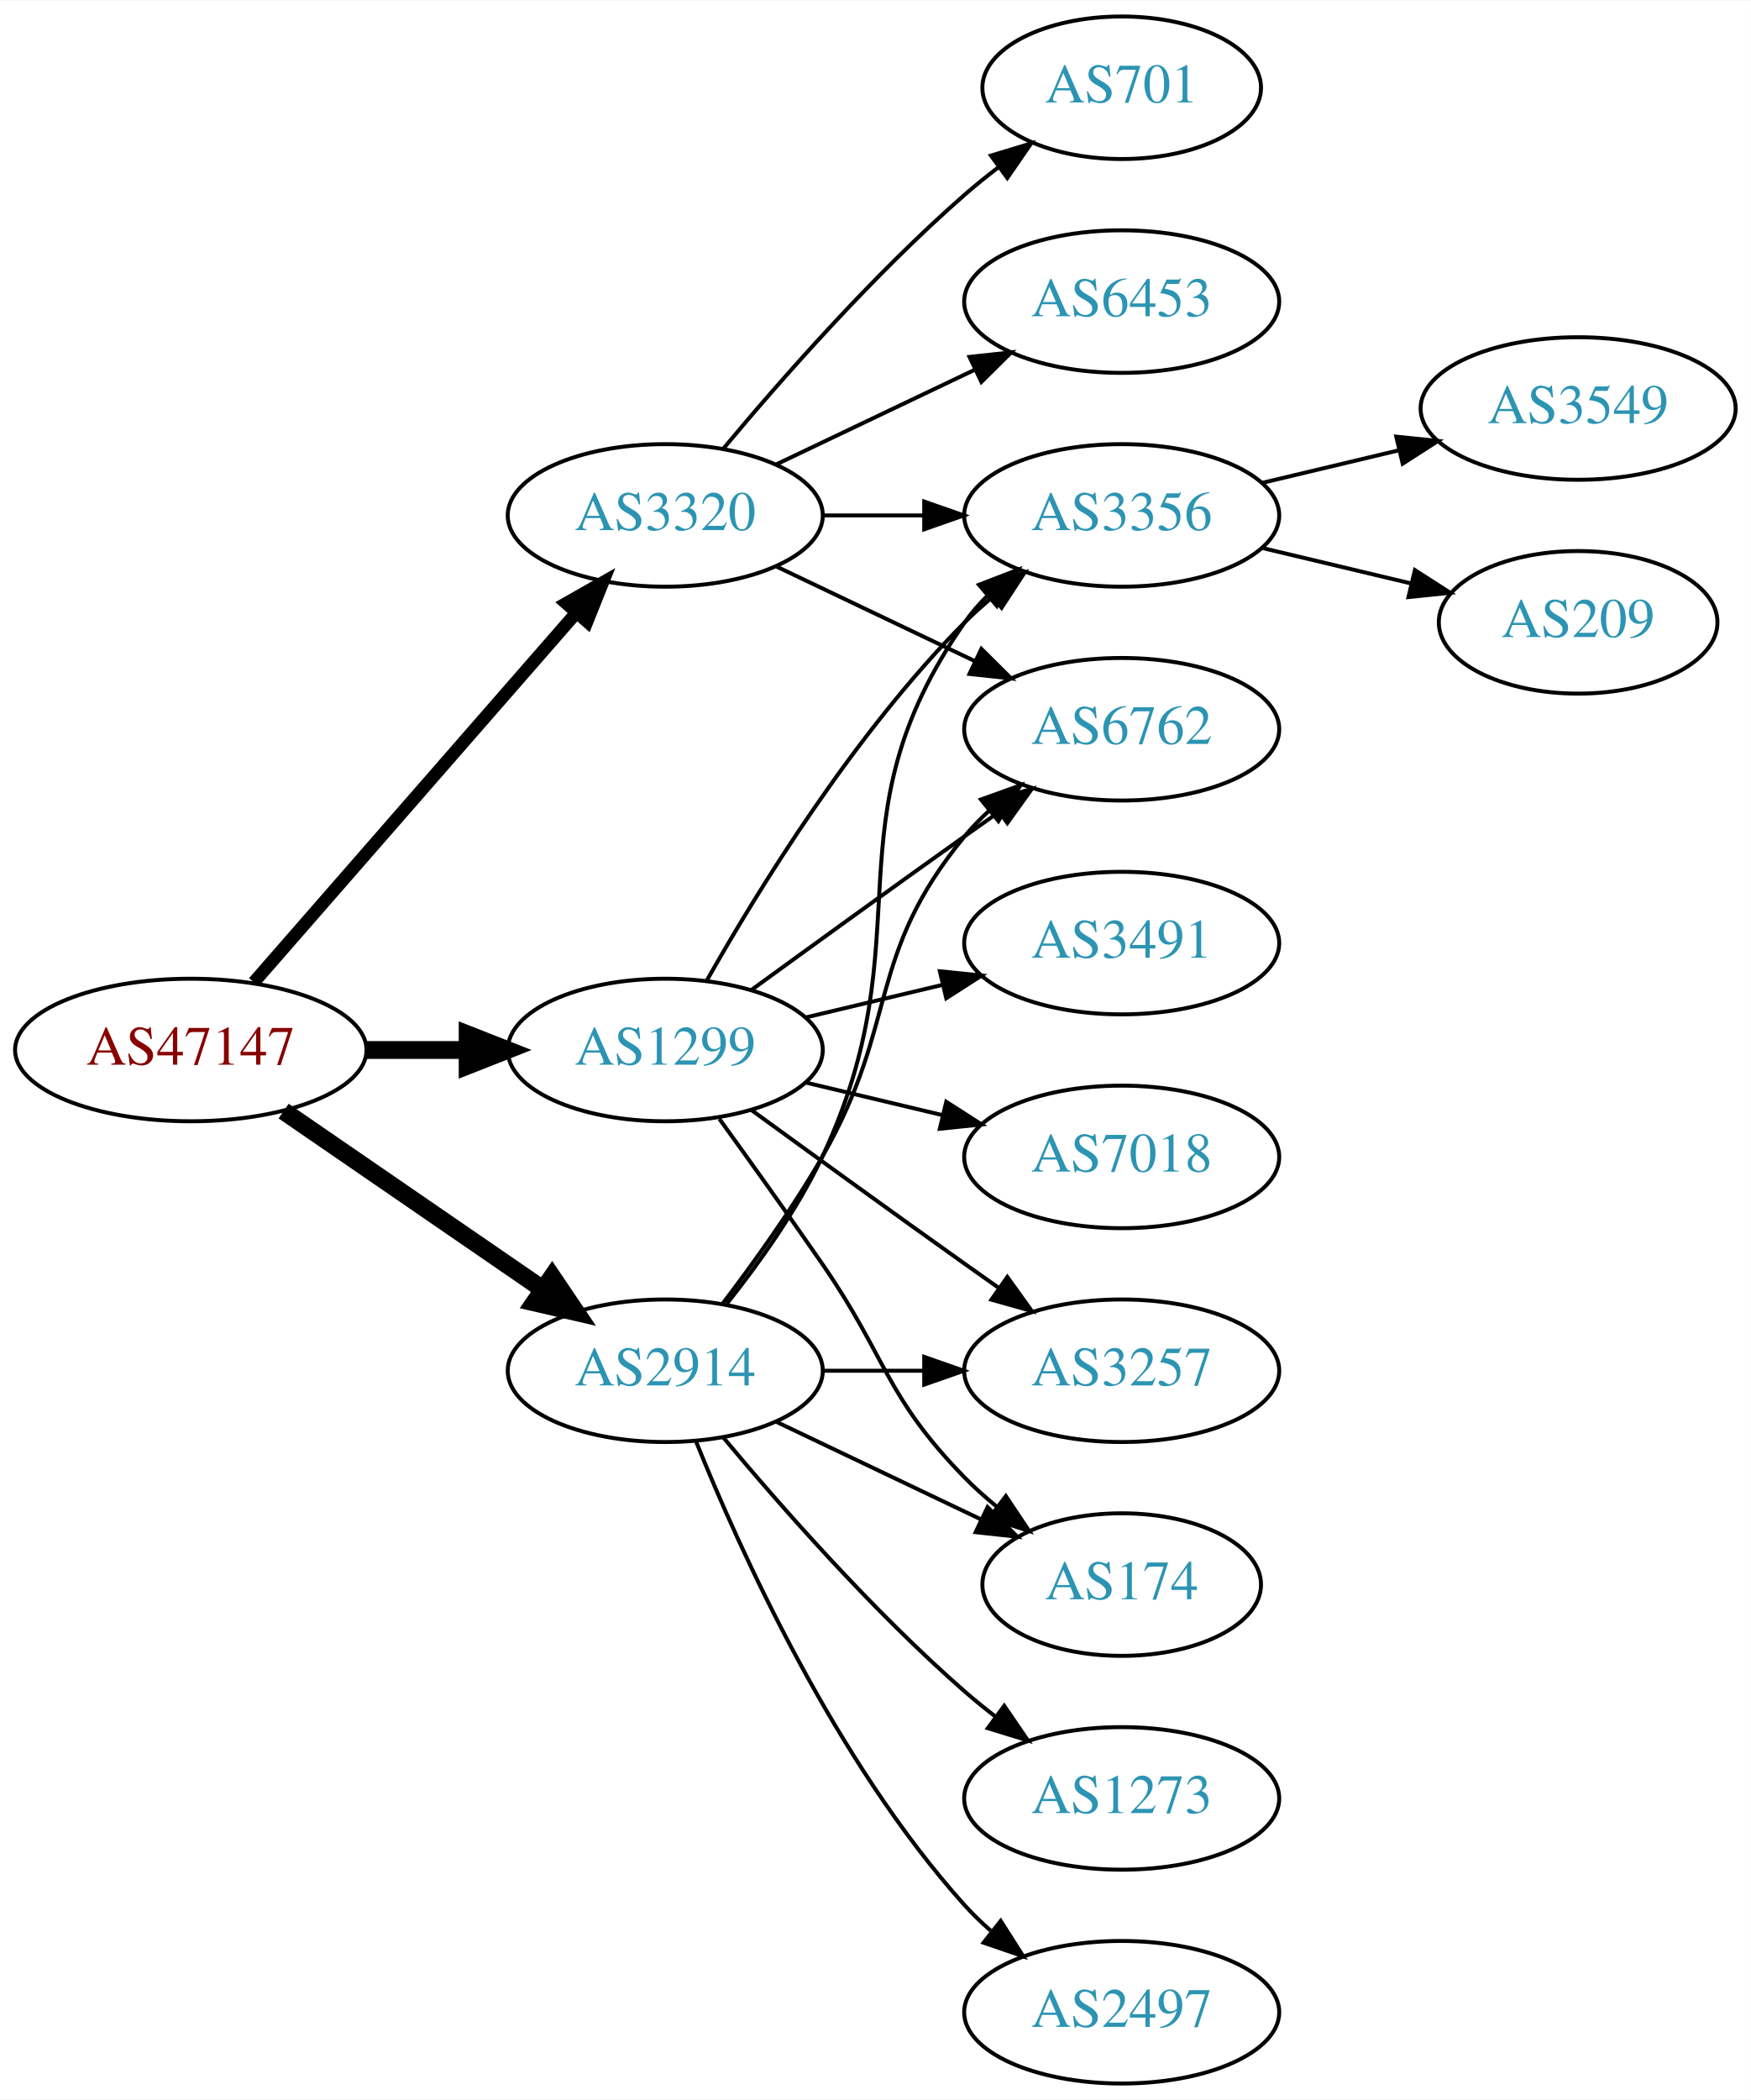
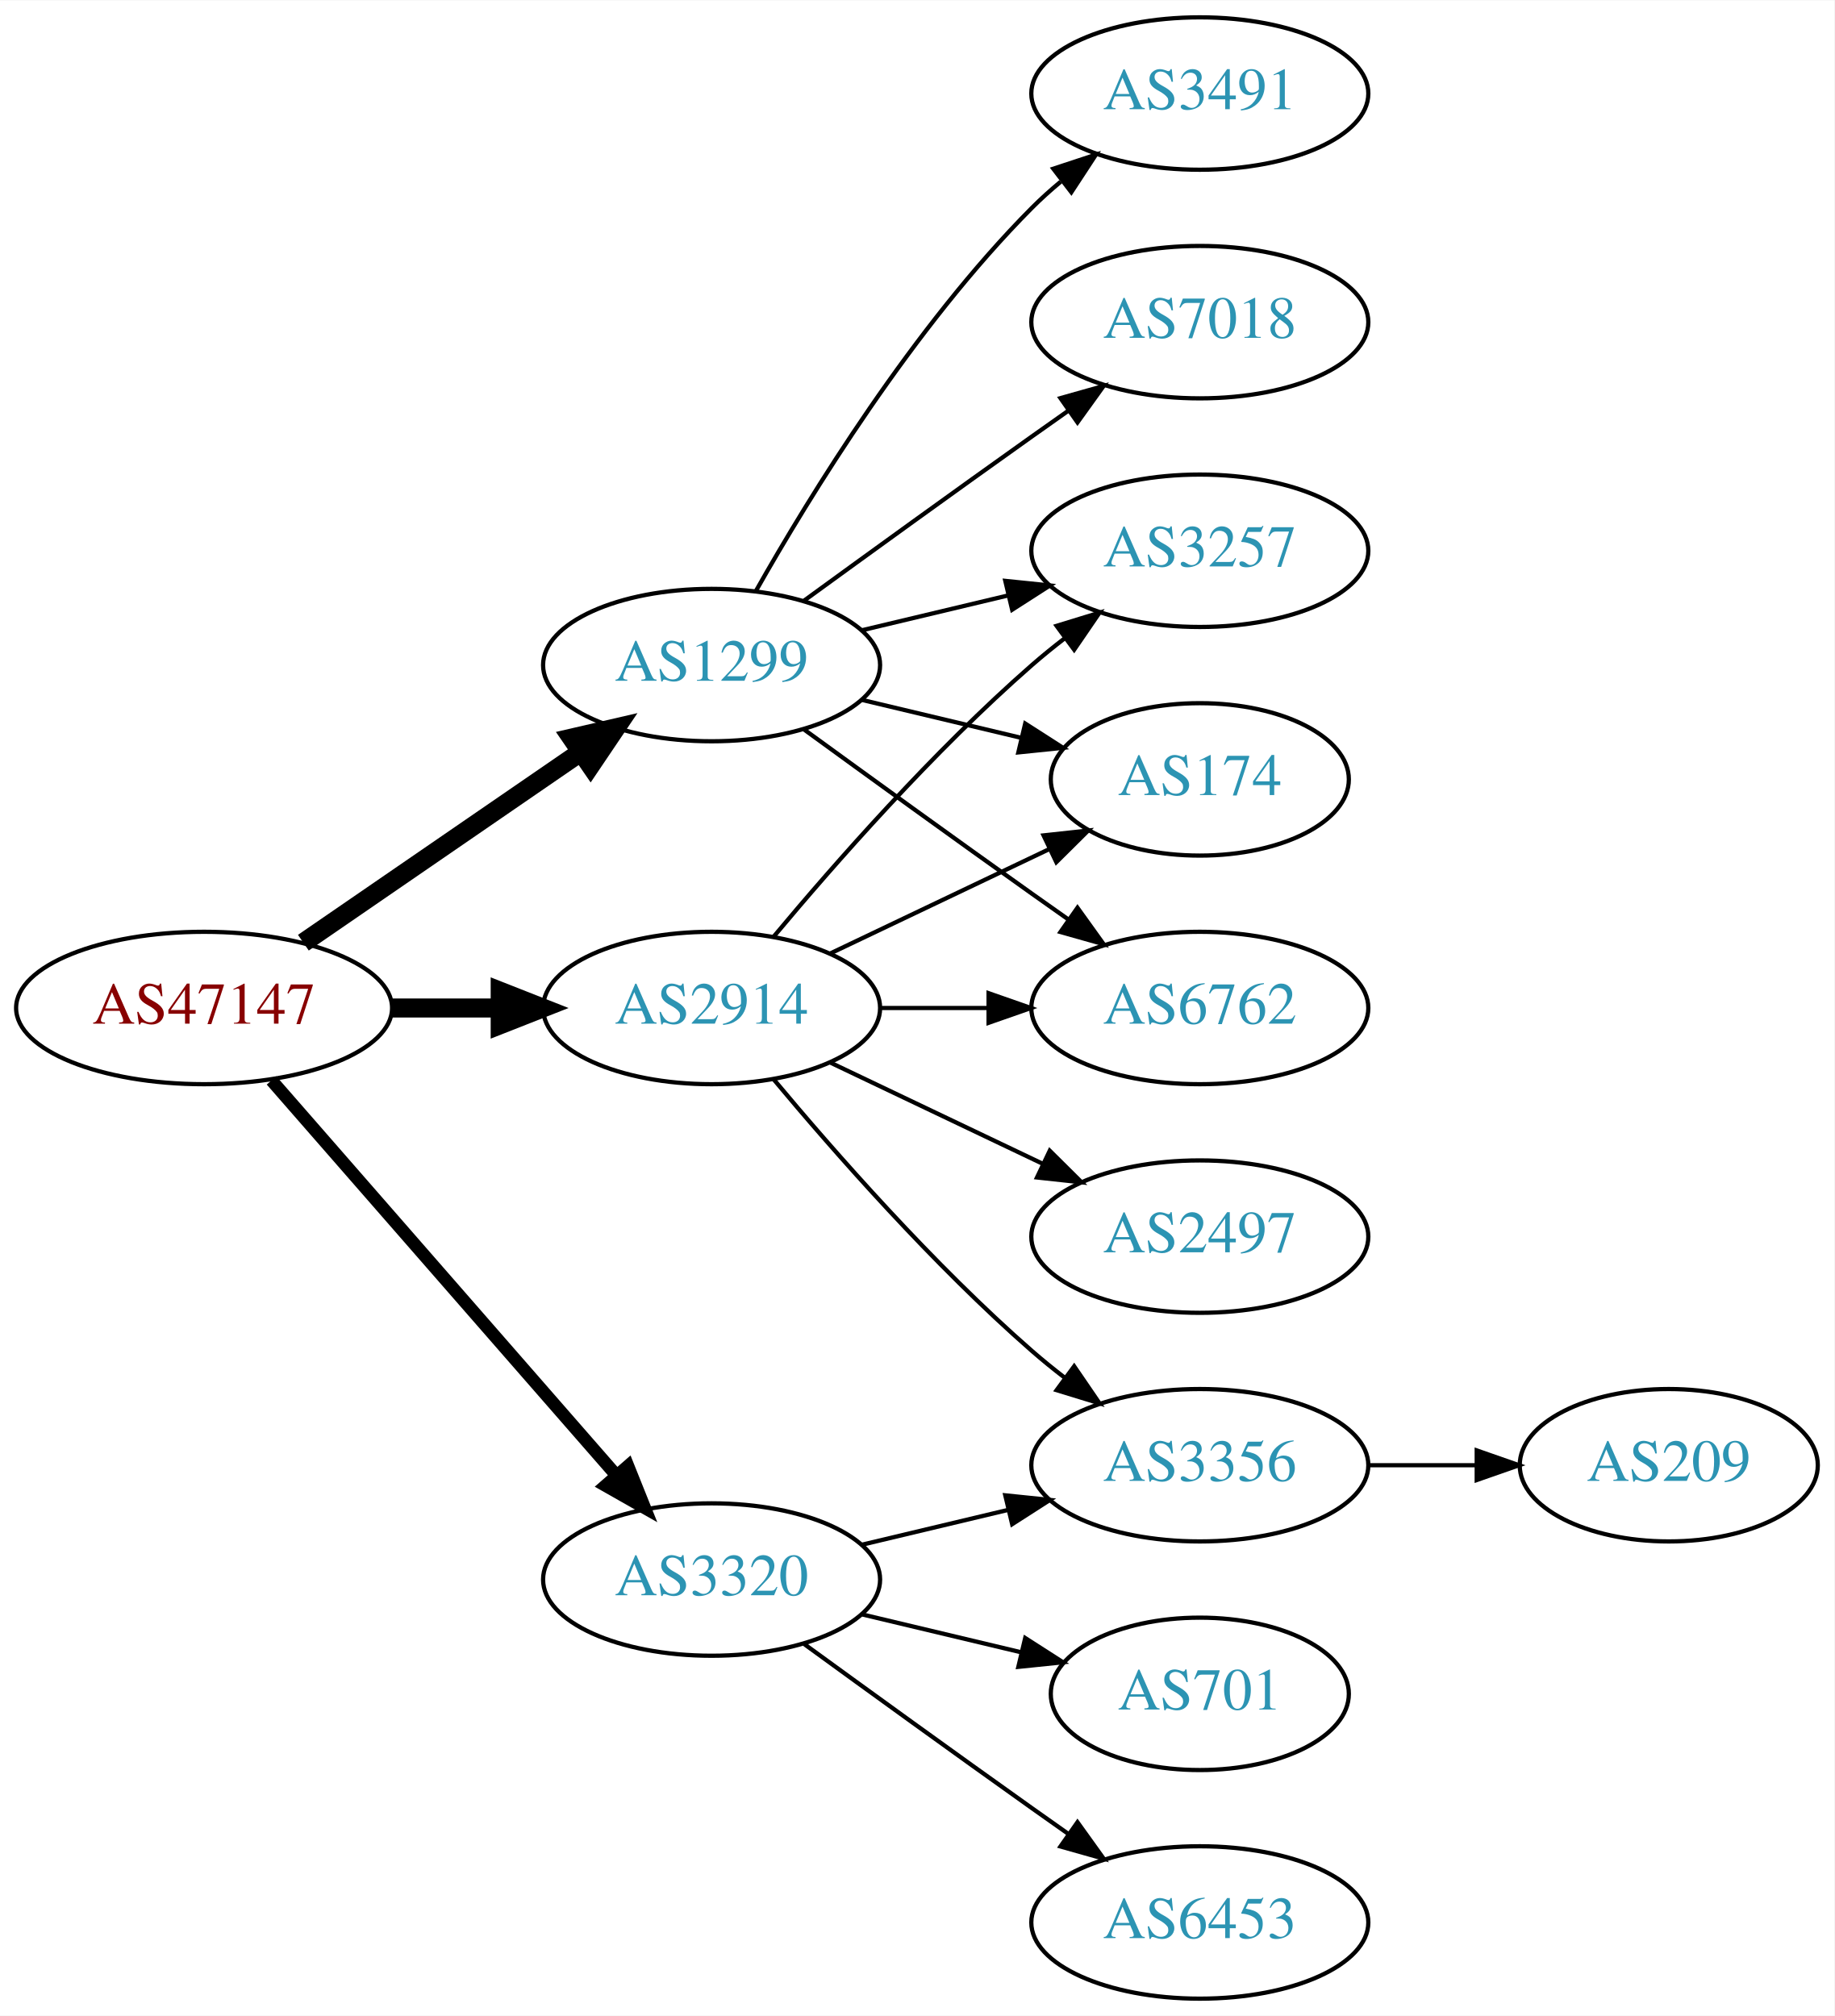
- <svg xmlns="http://www.w3.org/2000/svg" xmlns:xlink="http://www.w3.org/1999/xlink" width="442pt" height="530pt" viewBox="0.00 0.00 442.27 530.00">
-   <g id="graph0" class="graph" transform="scale(1 1) rotate(0) translate(4 526)">
-     <polygon fill="white" stroke="none" points="-4,4 -4,-526 438.271,-526 438.271,4 -4,4" />
+ <svg xmlns="http://www.w3.org/2000/svg" xmlns:xlink="http://www.w3.org/1999/xlink" width="433pt" height="476pt" viewBox="0.00 0.00 433.17 476.00">
+   <g id="graph0" class="graph" transform="scale(1 1) rotate(0) translate(4 472)">
+     <polygon fill="white" stroke="none" points="-4,4 -4,-472 429.172,-472 429.172,4 -4,4" />
    <g id="node1" class="node">
      <g id="a_node1">
        <a xlink:href="/asn/47147" xlink:title="AS47147 ~ ANEXIA Internetdienstleistungs GmbH [AT]">
-           <ellipse fill="#ffffff" stroke="black" cx="44.196" cy="-261" rx="44.393" ry="18" />
-           <text text-anchor="middle" x="44.196" y="-257.3" font-family="Times,serif" font-size="14.00" fill="#880000">AS47147</text>
+           <ellipse fill="#ffffff" stroke="black" cx="44.196" cy="-234" rx="44.393" ry="18" />
+           <text text-anchor="middle" x="44.196" y="-230.3" font-family="Times,serif" font-size="14.00" fill="#880000">AS47147</text>
        </a>
      </g>
    </g>
    <g id="node2" class="node">
      <g id="a_node2">
        <a xlink:href="/asn/1299" xlink:title="AS1299 ~ Telia Carrier [EU]">
-           <ellipse fill="#ffffff" stroke="black" cx="164.039" cy="-261" rx="39.794" ry="18" />
-           <text text-anchor="middle" x="164.039" y="-257.3" font-family="Times,serif" font-size="14.00" fill="#2c94b3">AS1299</text>
+           <ellipse fill="#ffffff" stroke="black" cx="164.039" cy="-315" rx="39.794" ry="18" />
+           <text text-anchor="middle" x="164.039" y="-311.3" font-family="Times,serif" font-size="14.00" fill="#2c94b3">AS1299</text>
        </a>
      </g>
    </g>
    <g id="edge1" class="edge">
-       <path fill="none" stroke="black" stroke-width="4.5" d="M88.407,-261C96.72,-261 105.482,-261 113.965,-261" />
-       <polygon fill="black" stroke="black" stroke-width="4.5" points="114.123,-264.938 124.123,-261 114.123,-257.063 114.123,-264.938" />
+       <path fill="none" stroke="black" stroke-width="4.5" d="M67.639,-249.426C86.22,-262.198 112.781,-280.455 133.161,-294.463" />
+       <polygon fill="black" stroke="black" stroke-width="4.5" points="131.003,-297.758 141.475,-300.178 135.464,-291.269 131.003,-297.758" />
    </g>
    <g id="node3" class="node">
      <g id="a_node3">
        <a xlink:href="/asn/2914" xlink:title="AS2914 ~ NTT America, Inc. [US]">
-           <ellipse fill="#ffffff" stroke="black" cx="164.039" cy="-180" rx="39.794" ry="18" />
-           <text text-anchor="middle" x="164.039" y="-176.3" font-family="Times,serif" font-size="14.00" fill="#2c94b3">AS2914</text>
+           <ellipse fill="#ffffff" stroke="black" cx="164.039" cy="-234" rx="39.794" ry="18" />
+           <text text-anchor="middle" x="164.039" y="-230.3" font-family="Times,serif" font-size="14.00" fill="#2c94b3">AS2914</text>
        </a>
      </g>
    </g>
    <g id="edge2" class="edge">
-       <path fill="none" stroke="black" stroke-width="4.5" d="M67.639,-245.574C86.22,-232.802 112.781,-214.545 133.161,-200.537" />
-       <polygon fill="black" stroke="black" stroke-width="4.5" points="135.464,-203.731 141.475,-194.822 131.003,-197.242 135.464,-203.731" />
+       <path fill="none" stroke="black" stroke-width="4.5" d="M88.407,-234C96.72,-234 105.482,-234 113.965,-234" />
+       <polygon fill="black" stroke="black" stroke-width="4.5" points="114.123,-237.938 124.123,-234 114.123,-230.063 114.123,-237.938" />
    </g>
    <g id="node4" class="node">
      <g id="a_node4">
        <a xlink:href="/asn/3320" xlink:title="AS3320 ~ DTAG [DE]">
-           <ellipse fill="#ffffff" stroke="black" cx="164.039" cy="-396" rx="39.794" ry="18" />
-           <text text-anchor="middle" x="164.039" y="-392.3" font-family="Times,serif" font-size="14.00" fill="#2c94b3">AS3320</text>
+           <ellipse fill="#ffffff" stroke="black" cx="164.039" cy="-99" rx="39.794" ry="18" />
+           <text text-anchor="middle" x="164.039" y="-95.3" font-family="Times,serif" font-size="14.00" fill="#2c94b3">AS3320</text>
        </a>
      </g>
    </g>
    <g id="edge3" class="edge">
-       <path fill="none" stroke="black" stroke-width="3.214" d="M60.121,-278.098C80.663,-301.631 117.782,-344.155 141.379,-371.187" />
-       <polygon fill="black" stroke="black" stroke-width="3.214" points="139.022,-373.809 148.235,-379.041 144.296,-369.206 139.022,-373.809" />
+       <path fill="none" stroke="black" stroke-width="3" d="M60.121,-216.902C80.663,-193.369 117.782,-150.845 141.379,-123.813" />
+       <polygon fill="black" stroke="black" stroke-width="3" points="144.296,-125.794 148.235,-115.959 139.022,-121.191 144.296,-125.794" />
    </g>
    <g id="node5" class="node">
      <g id="a_node5">
        <a xlink:href="/asn/3257" xlink:title="AS3257 ~ GTT [DE]">
-           <ellipse fill="#ffffff" stroke="black" cx="279.332" cy="-180" rx="39.794" ry="18" />
-           <text text-anchor="middle" x="279.332" y="-176.3" font-family="Times,serif" font-size="14.00" fill="#2c94b3">AS3257</text>
+           <ellipse fill="#ffffff" stroke="black" cx="279.332" cy="-342" rx="39.794" ry="18" />
+           <text text-anchor="middle" x="279.332" y="-338.3" font-family="Times,serif" font-size="14.00" fill="#2c94b3">AS3257</text>
        </a>
      </g>
    </g>
    <g id="edge4" class="edge">
-       <path fill="none" stroke="black" d="M185.887,-245.778C200.821,-234.909 221.435,-219.975 239.685,-207 242.506,-204.995 245.449,-202.915 248.397,-200.841" />
-       <polygon fill="black" stroke="black" points="250.443,-203.681 256.621,-195.074 246.424,-197.95 250.443,-203.681" />
+       <path fill="none" stroke="black" d="M199.646,-323.248C210.517,-325.838 222.671,-328.735 234.114,-331.462" />
+       <polygon fill="black" stroke="black" points="233.397,-334.889 243.936,-333.803 235.02,-328.08 233.397,-334.889" />
    </g>
    <g id="node6" class="node">
      <g id="a_node6">
-         <a xlink:href="/asn/3356" xlink:title="AS3356 ~ Level 3 Parent, LLC [US]">
-           <ellipse fill="#ffffff" stroke="black" cx="279.332" cy="-396" rx="39.794" ry="18" />
-           <text text-anchor="middle" x="279.332" y="-392.3" font-family="Times,serif" font-size="14.00" fill="#2c94b3">AS3356</text>
+         <a xlink:href="/asn/174" xlink:title="AS174 ~ Cogent Communications [US]">
+           <ellipse fill="#ffffff" stroke="black" cx="279.332" cy="-288" rx="35.194" ry="18" />
+           <text text-anchor="middle" x="279.332" y="-284.3" font-family="Times,serif" font-size="14.00" fill="#2c94b3">AS174</text>
        </a>
      </g>
    </g>
    <g id="edge5" class="edge">
-       <path fill="none" stroke="black" d="M174.498,-278.49C187.28,-301.096 211.712,-340.886 239.685,-369 241.796,-371.121 244.092,-373.188 246.477,-375.171" />
-       <polygon fill="black" stroke="black" points="244.73,-378.242 254.793,-381.556 248.993,-372.69 244.73,-378.242" />
+       <path fill="none" stroke="black" d="M199.646,-306.752C211.44,-303.942 224.745,-300.771 237.013,-297.847" />
+       <polygon fill="black" stroke="black" points="238.101,-301.186 247.018,-295.463 236.479,-294.376 238.101,-301.186" />
    </g>
    <g id="node7" class="node">
      <g id="a_node7">
-         <a xlink:href="/asn/174" xlink:title="AS174 ~ Cogent Communications [US]">
-           <ellipse fill="#ffffff" stroke="black" cx="279.332" cy="-126" rx="35.194" ry="18" />
-           <text text-anchor="middle" x="279.332" y="-122.3" font-family="Times,serif" font-size="14.00" fill="#2c94b3">AS174</text>
+         <a xlink:href="/asn/7018" xlink:title="AS7018 ~ AT&amp;T Services, Inc. [US]">
+           <ellipse fill="#ffffff" stroke="black" cx="279.332" cy="-396" rx="39.794" ry="18" />
+           <text text-anchor="middle" x="279.332" y="-392.3" font-family="Times,serif" font-size="14.00" fill="#2c94b3">AS7018</text>
        </a>
      </g>
    </g>
    <g id="edge6" class="edge">
-       <path fill="none" stroke="black" d="M177.718,-243.594C185.333,-233.063 195.166,-219.33 203.685,-207 220.081,-183.269 219.513,-173.617 239.685,-153 242.164,-150.466 244.911,-148.017 247.763,-145.696" />
-       <polygon fill="black" stroke="black" points="250.066,-148.343 255.949,-139.532 245.855,-142.752 250.066,-148.343" />
+       <path fill="none" stroke="black" d="M185.887,-330.222C200.821,-341.091 221.435,-356.025 239.685,-369 242.506,-371.005 245.449,-373.085 248.397,-375.159" />
+       <polygon fill="black" stroke="black" points="246.424,-378.05 256.621,-380.926 250.443,-372.319 246.424,-378.05" />
    </g>
    <g id="node8" class="node">
      <g id="a_node8">
-         <a xlink:href="/asn/6762" xlink:title="AS6762 ~ TELECOM ITALIA SPARKLE S.p.A. [IT]">
-           <ellipse fill="#ffffff" stroke="black" cx="279.332" cy="-342" rx="39.794" ry="18" />
-           <text text-anchor="middle" x="279.332" y="-338.3" font-family="Times,serif" font-size="14.00" fill="#2c94b3">AS6762</text>
+         <a xlink:href="/asn/3491" xlink:title="AS3491 ~ PCCW Global, Inc. [US]">
+           <ellipse fill="#ffffff" stroke="black" cx="279.332" cy="-450" rx="39.794" ry="18" />
+           <text text-anchor="middle" x="279.332" y="-446.3" font-family="Times,serif" font-size="14.00" fill="#2c94b3">AS3491</text>
        </a>
      </g>
    </g>
    <g id="edge7" class="edge">
-       <path fill="none" stroke="black" d="M185.887,-276.222C200.821,-287.091 221.435,-302.025 239.685,-315 242.506,-317.005 245.449,-319.085 248.397,-321.159" />
-       <polygon fill="black" stroke="black" points="246.424,-324.05 256.621,-326.926 250.443,-318.319 246.424,-324.05" />
+       <path fill="none" stroke="black" d="M174.498,-332.49C187.28,-355.096 211.712,-394.886 239.685,-423 241.796,-425.121 244.092,-427.188 246.477,-429.171" />
+       <polygon fill="black" stroke="black" points="244.73,-432.242 254.793,-435.556 248.993,-426.69 244.73,-432.242" />
    </g>
    <g id="node9" class="node">
      <g id="a_node9">
-         <a xlink:href="/asn/3491" xlink:title="AS3491 ~ PCCW Global, Inc. [US]">
-           <ellipse fill="#ffffff" stroke="black" cx="279.332" cy="-288" rx="39.794" ry="18" />
-           <text text-anchor="middle" x="279.332" y="-284.3" font-family="Times,serif" font-size="14.00" fill="#2c94b3">AS3491</text>
+         <a xlink:href="/asn/6762" xlink:title="AS6762 ~ TELECOM ITALIA SPARKLE S.p.A. [IT]">
+           <ellipse fill="#ffffff" stroke="black" cx="279.332" cy="-234" rx="39.794" ry="18" />
+           <text text-anchor="middle" x="279.332" y="-230.3" font-family="Times,serif" font-size="14.00" fill="#2c94b3">AS6762</text>
        </a>
      </g>
    </g>
    <g id="edge8" class="edge">
-       <path fill="none" stroke="black" d="M199.646,-269.248C210.517,-271.838 222.671,-274.735 234.114,-277.462" />
-       <polygon fill="black" stroke="black" points="233.397,-280.889 243.936,-279.803 235.02,-274.08 233.397,-280.889" />
+       <path fill="none" stroke="black" d="M185.887,-299.778C200.821,-288.909 221.435,-273.975 239.685,-261 242.506,-258.995 245.449,-256.915 248.397,-254.841" />
+       <polygon fill="black" stroke="black" points="250.443,-257.681 256.621,-249.074 246.424,-251.95 250.443,-257.681" />
+     </g>
+     <g id="edge9" class="edge">
+       <path fill="none" stroke="black" d="M178.669,-250.817C192.951,-267.929 216.498,-294.745 239.685,-315 242.151,-317.154 244.789,-319.294 247.487,-321.372" />
+       <polygon fill="black" stroke="black" points="245.512,-324.264 255.641,-327.37 249.66,-318.625 245.512,-324.264" />
+     </g>
+     <g id="edge12" class="edge">
+       <path fill="none" stroke="black" d="M192.175,-246.934C207.607,-254.29 227.092,-263.577 243.628,-271.459" />
+       <polygon fill="black" stroke="black" points="242.436,-274.768 252.969,-275.911 245.448,-268.449 242.436,-274.768" />
+     </g>
+     <g id="edge13" class="edge">
+       <path fill="none" stroke="black" d="M203.711,-234C211.914,-234 220.678,-234 229.21,-234" />
+       <polygon fill="black" stroke="black" points="229.449,-237.5 239.449,-234 229.449,-230.5 229.449,-237.5" />
    </g>
    <g id="node10" class="node">
      <g id="a_node10">
-         <a xlink:href="/asn/7018" xlink:title="AS7018 ~ AT&amp;T Services, Inc. [US]">
-           <ellipse fill="#ffffff" stroke="black" cx="279.332" cy="-234" rx="39.794" ry="18" />
-           <text text-anchor="middle" x="279.332" y="-230.3" font-family="Times,serif" font-size="14.00" fill="#2c94b3">AS7018</text>
+         <a xlink:href="/asn/2497" xlink:title="AS2497 ~ Internet Initiative Japan Inc. [JP]">
+           <ellipse fill="#ffffff" stroke="black" cx="279.332" cy="-180" rx="39.794" ry="18" />
+           <text text-anchor="middle" x="279.332" y="-176.3" font-family="Times,serif" font-size="14.00" fill="#2c94b3">AS2497</text>
        </a>
      </g>
    </g>
-     <g id="edge9" class="edge">
-       <path fill="none" stroke="black" d="M199.646,-252.752C210.517,-250.162 222.671,-247.265 234.114,-244.538" />
-       <polygon fill="black" stroke="black" points="235.02,-247.92 243.936,-242.197 233.397,-241.111 235.02,-247.92" />
+     <g id="edge10" class="edge">
+       <path fill="none" stroke="black" d="M192.175,-221.066C207.169,-213.919 225.99,-204.948 242.213,-197.215" />
+       <polygon fill="black" stroke="black" points="243.895,-200.291 251.417,-192.829 240.884,-193.972 243.895,-200.291" />
    </g>
-     <g id="edge13" class="edge">
-       <path fill="none" stroke="black" d="M203.711,-180C211.914,-180 220.678,-180 229.21,-180" />
-       <polygon fill="black" stroke="black" points="229.449,-183.5 239.449,-180 229.449,-176.5 229.449,-183.5" />
+     <g id="node11" class="node">
+       <g id="a_node11">
+         <a xlink:href="/asn/3356" xlink:title="AS3356 ~ Level 3 Parent, LLC [US]">
+           <ellipse fill="#ffffff" stroke="black" cx="279.332" cy="-126" rx="39.794" ry="18" />
+           <text text-anchor="middle" x="279.332" y="-122.3" font-family="Times,serif" font-size="14.00" fill="#2c94b3">AS3356</text>
+         </a>
+       </g>
    </g>
-     <g id="edge15" class="edge">
-       <path fill="none" stroke="black" d="M179.639,-196.991C187.726,-207.155 197.388,-220.655 203.685,-234 230.184,-290.159 204.072,-318.131 239.685,-369 241.357,-371.389 243.313,-373.635 245.44,-375.733" />
-       <polygon fill="black" stroke="black" points="243.28,-378.49 253.172,-382.284 247.804,-373.149 243.28,-378.49" />
+     <g id="edge11" class="edge">
+       <path fill="none" stroke="black" d="M178.669,-217.183C192.951,-200.071 216.498,-173.255 239.685,-153 242.151,-150.846 244.789,-148.706 247.487,-146.628" />
+       <polygon fill="black" stroke="black" points="249.66,-149.375 255.641,-140.63 245.512,-143.736 249.66,-149.375" />
    </g>
-     <g id="edge12" class="edge">
-       <path fill="none" stroke="black" d="M192.175,-167.066C207.607,-159.71 227.092,-150.423 243.628,-142.541" />
-       <polygon fill="black" stroke="black" points="245.448,-145.551 252.969,-138.089 242.436,-139.232 245.448,-145.551" />
-     </g>
-     <g id="edge14" class="edge">
-       <path fill="none" stroke="black" d="M178.5,-196.913C186.393,-207.27 196.242,-220.992 203.685,-234 223.25,-268.194 214.621,-284.606 239.685,-315 241.54,-317.25 243.627,-319.396 245.846,-321.424" />
-       <polygon fill="black" stroke="black" points="243.782,-324.256 253.751,-327.844 248.195,-318.823 243.782,-324.256" />
+     <g id="edge16" class="edge">
+       <path fill="none" stroke="black" d="M199.646,-107.248C210.517,-109.838 222.671,-112.735 234.114,-115.462" />
+       <polygon fill="black" stroke="black" points="233.397,-118.889 243.936,-117.803 235.02,-112.08 233.397,-118.889" />
    </g>
    <g id="node13" class="node">
      <g id="a_node13">
-         <a xlink:href="/asn/1273" xlink:title="AS1273 ~ Vodafone Group PLC [EU]">
-           <ellipse fill="#ffffff" stroke="black" cx="279.332" cy="-72" rx="39.794" ry="18" />
-           <text text-anchor="middle" x="279.332" y="-68.3" font-family="Times,serif" font-size="14.00" fill="#2c94b3">AS1273</text>
+         <a xlink:href="/asn/6453" xlink:title="AS6453 ~ TATA COMMUNICATIONS (AMERICA) INC [US]">
+           <ellipse fill="#ffffff" stroke="black" cx="279.332" cy="-18" rx="39.794" ry="18" />
+           <text text-anchor="middle" x="279.332" y="-14.3" font-family="Times,serif" font-size="14.00" fill="#2c94b3">AS6453</text>
        </a>
      </g>
    </g>
-     <g id="edge16" class="edge">
-       <path fill="none" stroke="black" d="M178.669,-163.183C192.951,-146.071 216.498,-119.255 239.685,-99 242.151,-96.846 244.789,-94.706 247.487,-92.628" />
-       <polygon fill="black" stroke="black" points="249.66,-95.375 255.641,-86.63 245.512,-89.736 249.66,-95.375" />
+     <g id="edge15" class="edge">
+       <path fill="none" stroke="black" d="M185.887,-83.778C200.821,-72.909 221.435,-57.975 239.685,-45 242.506,-42.995 245.449,-40.915 248.397,-38.841" />
+       <polygon fill="black" stroke="black" points="250.443,-41.681 256.621,-33.074 246.424,-35.95 250.443,-41.681" />
    </g>
    <g id="node14" class="node">
      <g id="a_node14">
-         <a xlink:href="/asn/2497" xlink:title="AS2497 ~ Internet Initiative Japan Inc. [JP]">
-           <ellipse fill="#ffffff" stroke="black" cx="279.332" cy="-18" rx="39.794" ry="18" />
-           <text text-anchor="middle" x="279.332" y="-14.3" font-family="Times,serif" font-size="14.00" fill="#2c94b3">AS2497</text>
+         <a xlink:href="/asn/701" xlink:title="AS701 ~ UUNET [US]">
+           <ellipse fill="#ffffff" stroke="black" cx="279.332" cy="-72" rx="35.194" ry="18" />
+           <text text-anchor="middle" x="279.332" y="-68.3" font-family="Times,serif" font-size="14.00" fill="#2c94b3">AS701</text>
        </a>
      </g>
    </g>
    <g id="edge17" class="edge">
-       <path fill="none" stroke="black" d="M171.786,-162.213C182.837,-134.757 206.891,-81.422 239.685,-45 241.688,-42.776 243.906,-40.637 246.239,-38.603" />
-       <polygon fill="black" stroke="black" points="248.769,-41.065 254.458,-32.127 244.437,-35.567 248.769,-41.065" />
-     </g>
-     <g id="edge18" class="edge">
-       <path fill="none" stroke="black" d="M203.711,-396C211.914,-396 220.678,-396 229.21,-396" />
-       <polygon fill="black" stroke="black" points="229.449,-399.5 239.449,-396 229.449,-392.5 229.449,-399.5" />
-     </g>
-     <g id="edge19" class="edge">
-       <path fill="none" stroke="black" d="M192.175,-383.066C207.169,-375.919 225.99,-366.948 242.213,-359.215" />
-       <polygon fill="black" stroke="black" points="243.895,-362.291 251.417,-354.829 240.884,-355.972 243.895,-362.291" />
-     </g>
-     <g id="node15" class="node">
-       <g id="a_node15">
-         <a xlink:href="/asn/701" xlink:title="AS701 ~ UUNET [US]">
-           <ellipse fill="#ffffff" stroke="black" cx="279.332" cy="-504" rx="35.194" ry="18" />
-           <text text-anchor="middle" x="279.332" y="-500.3" font-family="Times,serif" font-size="14.00" fill="#2c94b3">AS701</text>
-         </a>
-       </g>
-     </g>
-     <g id="edge20" class="edge">
-       <path fill="none" stroke="black" d="M178.669,-412.817C192.951,-429.929 216.498,-456.745 239.685,-477 242.355,-479.332 245.228,-481.648 248.158,-483.886" />
-       <polygon fill="black" stroke="black" points="246.309,-486.87 256.449,-489.939 250.436,-481.216 246.309,-486.87" />
-     </g>
-     <g id="node16" class="node">
-       <g id="a_node16">
-         <a xlink:href="/asn/6453" xlink:title="AS6453 ~ TATA COMMUNICATIONS (AMERICA) INC [US]">
-           <ellipse fill="#ffffff" stroke="black" cx="279.332" cy="-450" rx="39.794" ry="18" />
-           <text text-anchor="middle" x="279.332" y="-446.3" font-family="Times,serif" font-size="14.00" fill="#2c94b3">AS6453</text>
-         </a>
-       </g>
-     </g>
-     <g id="edge21" class="edge">
-       <path fill="none" stroke="black" d="M192.175,-408.934C207.169,-416.081 225.99,-425.052 242.213,-432.785" />
-       <polygon fill="black" stroke="black" points="240.884,-436.028 251.417,-437.171 243.895,-429.709 240.884,-436.028" />
-     </g>
-     <g id="node11" class="node">
-       <g id="a_node11">
-         <a xlink:href="/asn/3549" xlink:title="AS3549 ~ Level 3 Parent, LLC [US]">
-           <ellipse fill="#ffffff" stroke="black" cx="394.625" cy="-423" rx="39.794" ry="18" />
-           <text text-anchor="middle" x="394.625" y="-419.3" font-family="Times,serif" font-size="14.00" fill="#2c94b3">AS3549</text>
-         </a>
-       </g>
-     </g>
-     <g id="edge10" class="edge">
-       <path fill="none" stroke="black" d="M314.939,-404.248C325.81,-406.838 337.964,-409.735 349.407,-412.462" />
-       <polygon fill="black" stroke="black" points="348.69,-415.889 359.229,-414.803 350.313,-409.08 348.69,-415.889" />
+       <path fill="none" stroke="black" d="M199.646,-90.752C211.44,-87.942 224.745,-84.771 237.013,-81.847" />
+       <polygon fill="black" stroke="black" points="238.101,-85.186 247.018,-79.463 236.479,-78.376 238.101,-85.186" />
    </g>
    <g id="node12" class="node">
      <g id="a_node12">
        <a xlink:href="/asn/209" xlink:title="AS209 ~ CenturyLink Communications, LLC [US]">
-           <ellipse fill="#ffffff" stroke="black" cx="394.625" cy="-369" rx="35.194" ry="18" />
-           <text text-anchor="middle" x="394.625" y="-365.3" font-family="Times,serif" font-size="14.00" fill="#2c94b3">AS209</text>
+           <ellipse fill="#ffffff" stroke="black" cx="390.075" cy="-126" rx="35.194" ry="18" />
+           <text text-anchor="middle" x="390.075" y="-122.3" font-family="Times,serif" font-size="14.00" fill="#2c94b3">AS209</text>
        </a>
      </g>
    </g>
-     <g id="edge11" class="edge">
-       <path fill="none" stroke="black" d="M314.939,-387.752C326.733,-384.942 340.038,-381.771 352.306,-378.847" />
-       <polygon fill="black" stroke="black" points="353.394,-382.186 362.311,-376.463 351.772,-375.376 353.394,-382.186" />
+     <g id="edge14" class="edge">
+       <path fill="none" stroke="black" d="M319.283,-126C327.515,-126 336.262,-126 344.678,-126" />
+       <polygon fill="black" stroke="black" points="344.723,-129.5 354.723,-126 344.723,-122.5 344.723,-129.5" />
    </g>
  </g>
</svg>
